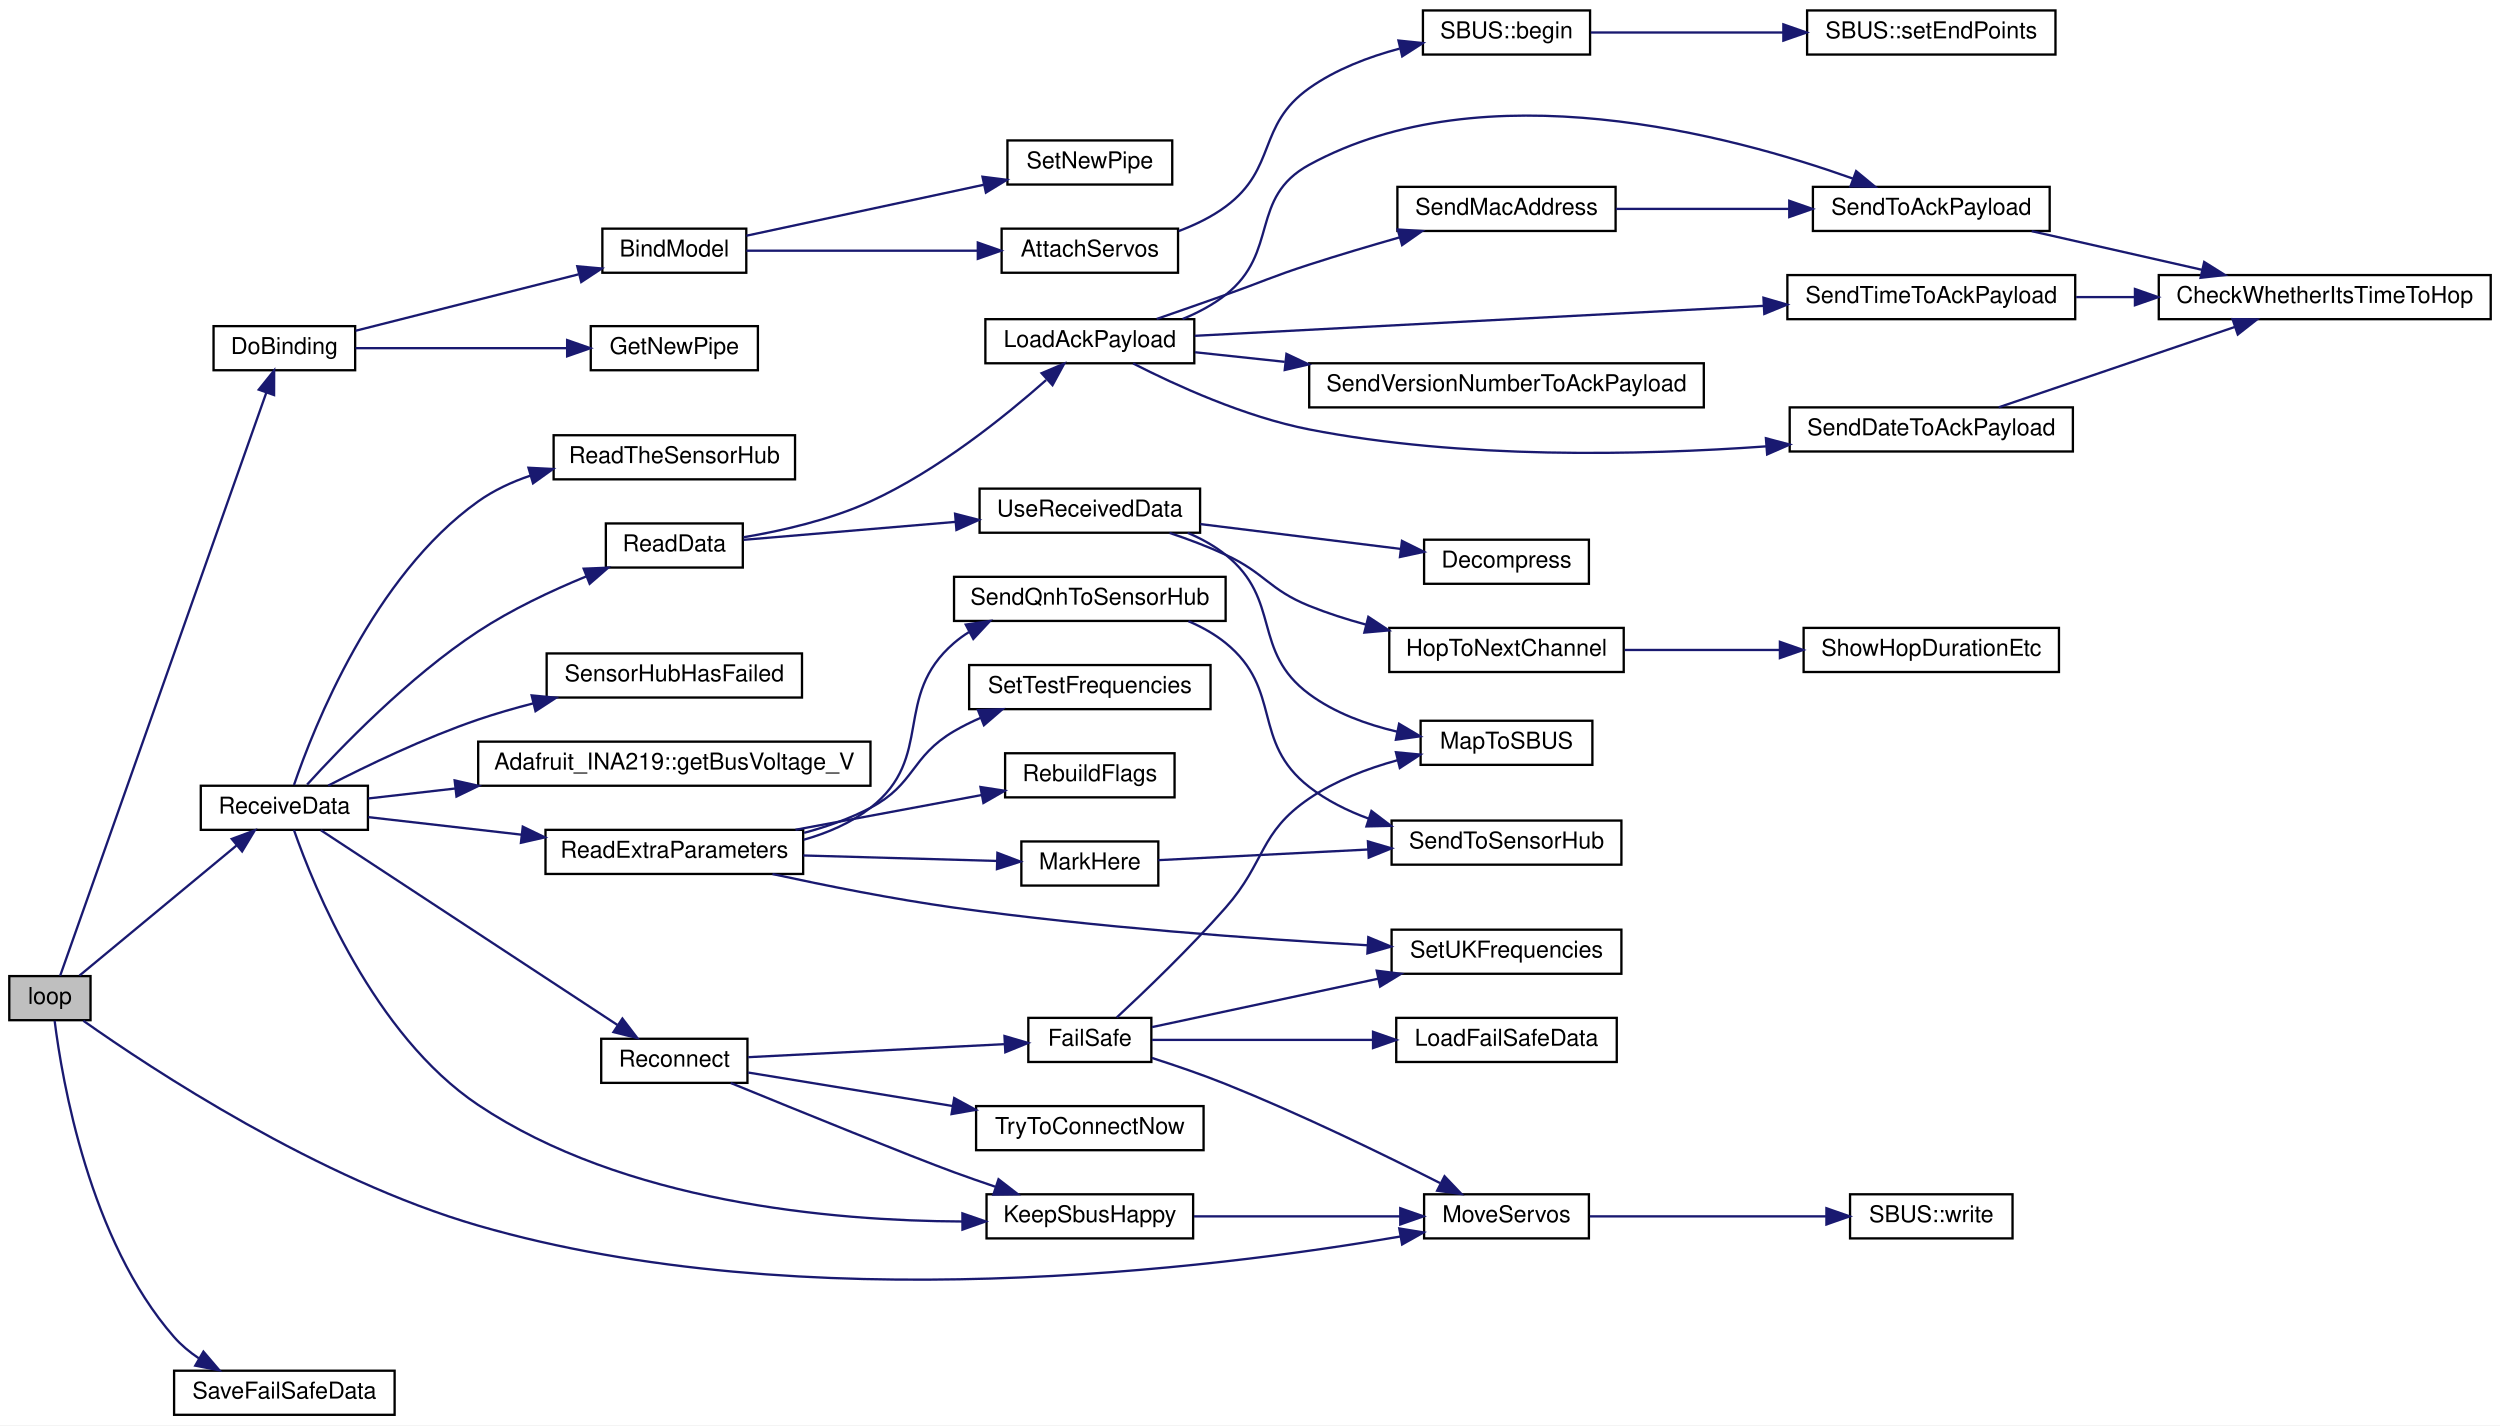
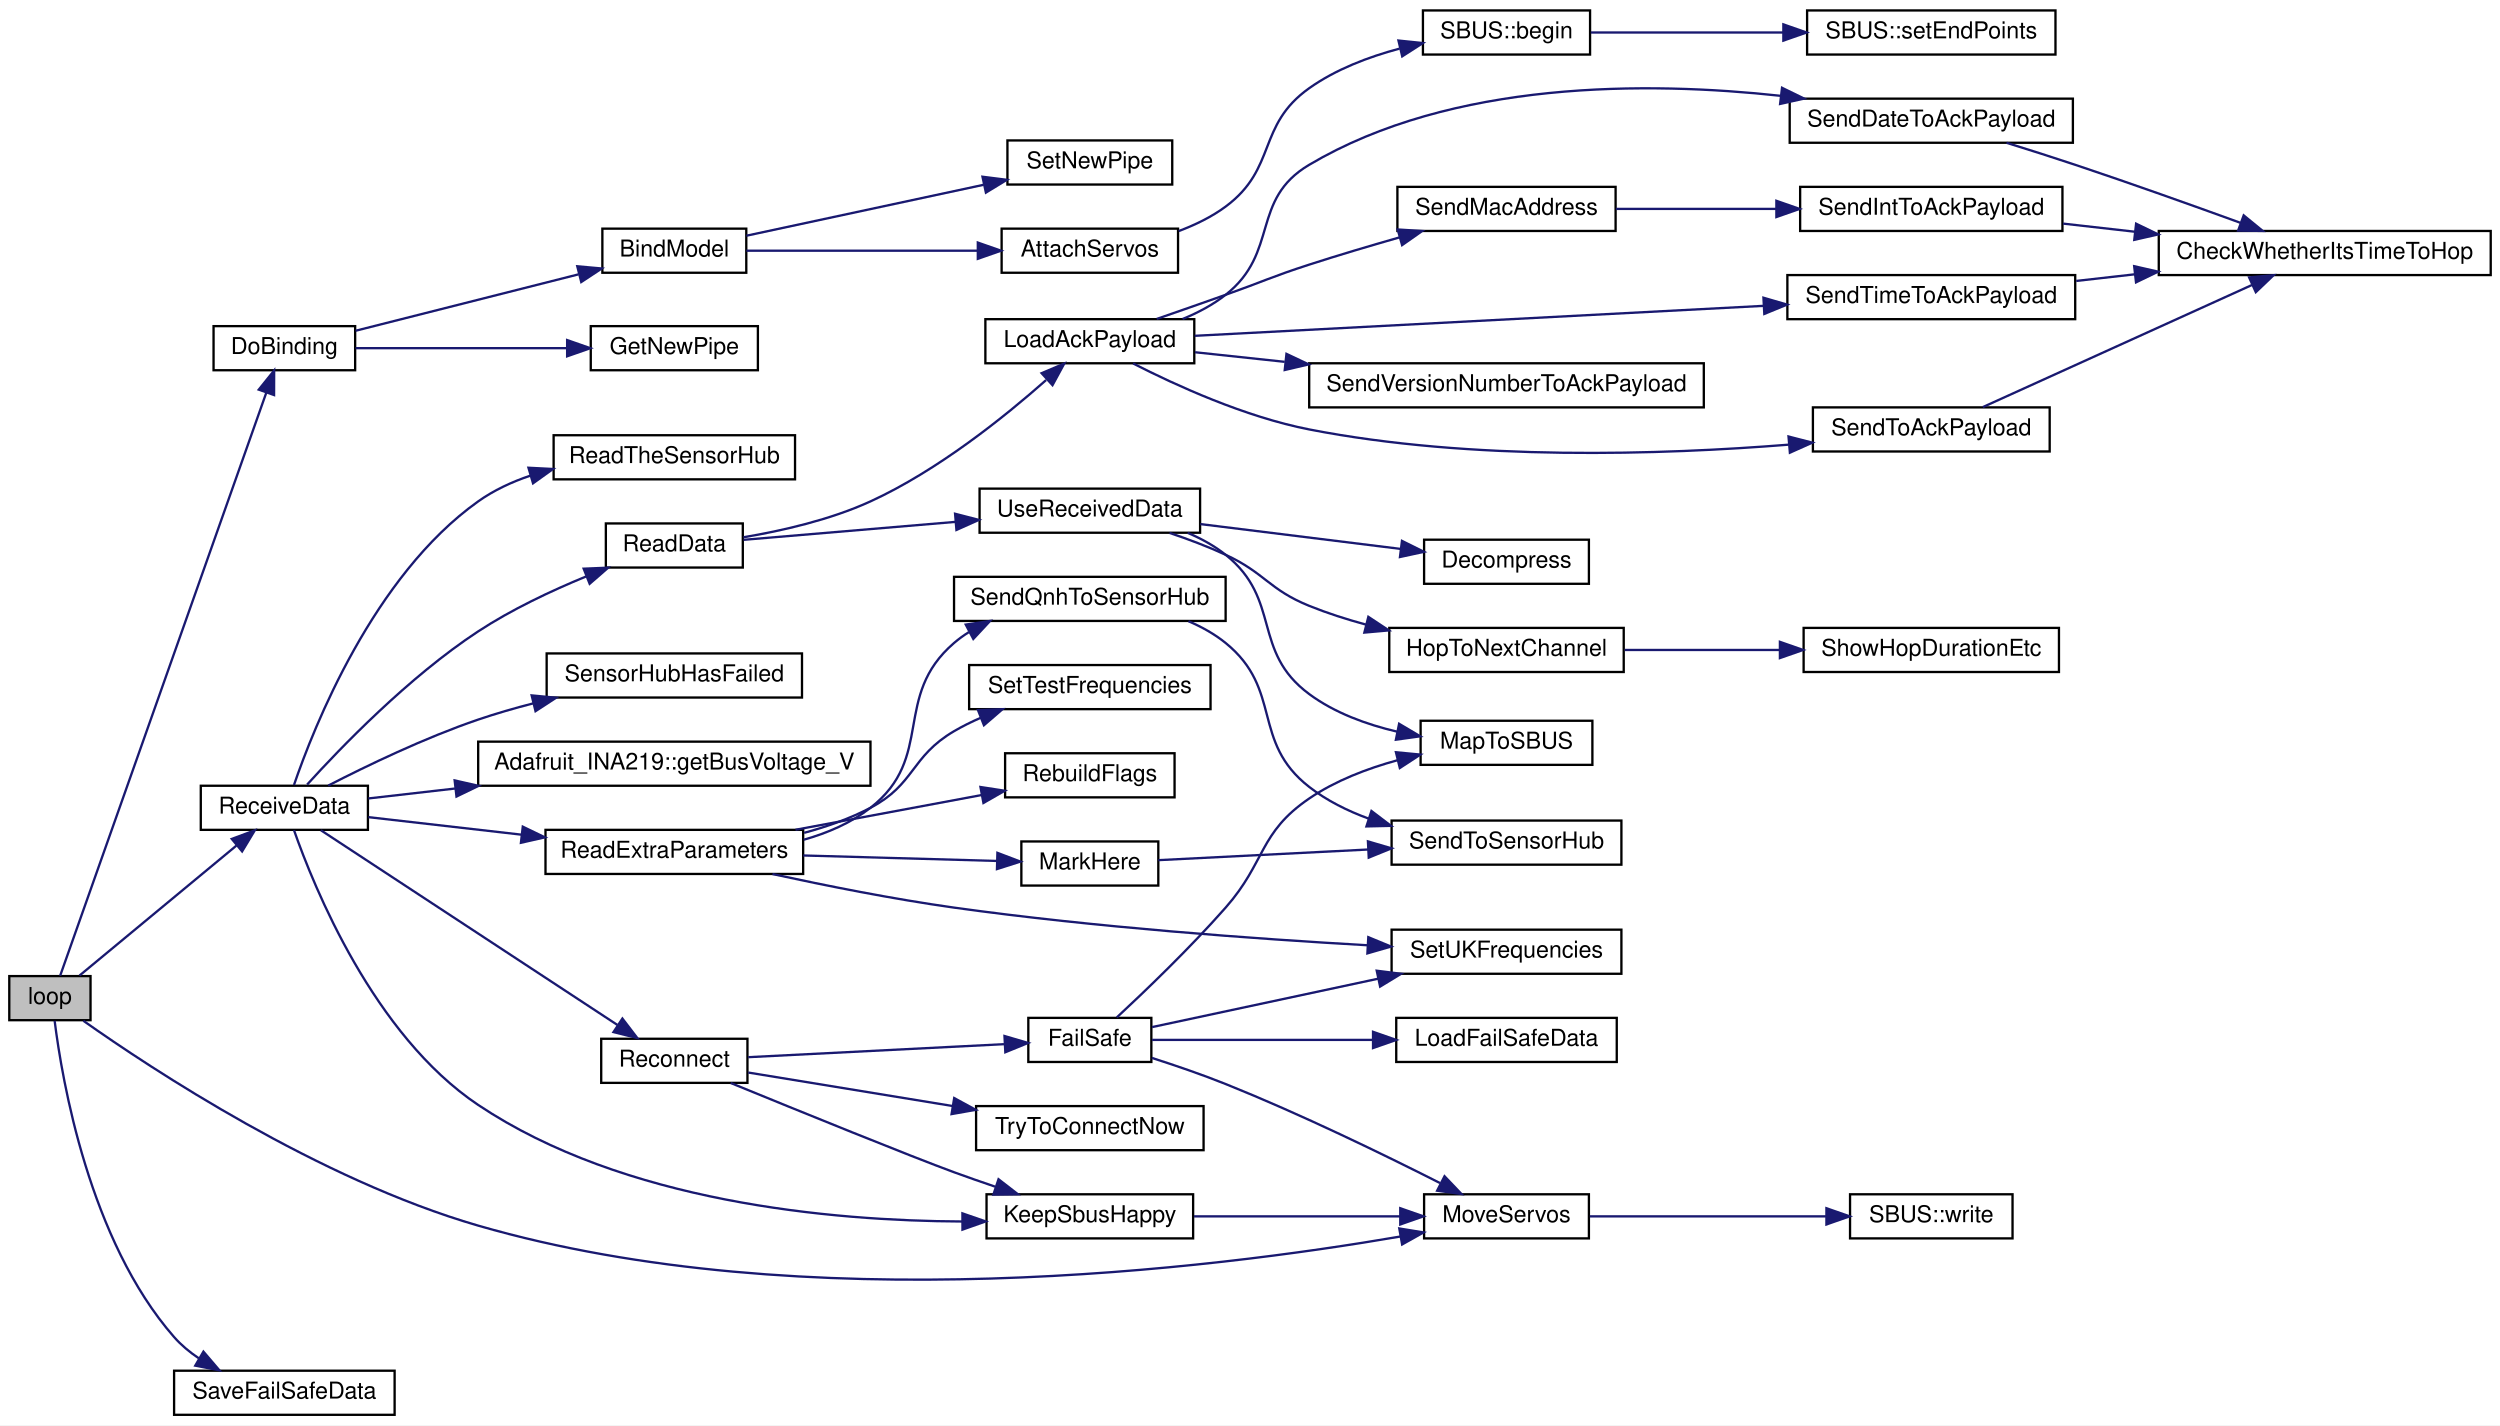
<svg xmlns="http://www.w3.org/2000/svg" xmlns:xlink="http://www.w3.org/1999/xlink" width="1077pt" height="614pt" viewBox="0.00 0.00 1077.00 614.00">
  <g id="graph0" class="graph" transform="scale(1 1) rotate(0) translate(4 610)">
    <polygon fill="white" stroke="transparent" points="-4,4 -4,-610 1073,-610 1073,4 -4,4" />
    <g id="node1" class="node">
      <g id="a_node1">
        <a xlink:title=" ">
          <polygon fill="#bfbfbf" stroke="black" points="0,-170.5 0,-189.5 35,-189.5 35,-170.5 0,-170.5" />
          <text text-anchor="middle" x="17.5" y="-177.5" font-family="Helvetica,sans-Serif" font-size="10.00">loop</text>
        </a>
      </g>
    </g>
    <g id="node2" class="node">
      <g id="a_node2">
        <a xlink:href="_receiver_code_2src_2main_8cpp.html#af4a2e182cd3b86ca9765a08100cfb14a" target="_top" xlink:title=" ">
          <polygon fill="white" stroke="black" points="88,-450.5 88,-469.5 149,-469.5 149,-450.5 88,-450.5" />
          <text text-anchor="middle" x="118.5" y="-457.5" font-family="Helvetica,sans-Serif" font-size="10.00">DoBinding</text>
        </a>
      </g>
    </g>
    <g id="edge1" class="edge">
      <path fill="none" stroke="midnightblue" d="M21.91,-189.64C36.19,-230.03 91.36,-386.08 110.73,-440.86" />
      <polygon fill="midnightblue" stroke="midnightblue" points="107.47,-442.14 114.11,-450.4 114.07,-439.81 107.47,-442.14" />
    </g>
    <g id="node9" class="node">
      <g id="a_node9">
        <a xlink:href="_receiver_code_2src_2main_8cpp.html#a6f2443a0666140cf4d8b7352bb3b793c" target="_top" xlink:title=" ">
          <polygon fill="white" stroke="black" points="609.5,-76.5 609.5,-95.5 680.5,-95.5 680.5,-76.5 609.5,-76.5" />
          <text text-anchor="middle" x="645" y="-83.5" font-family="Helvetica,sans-Serif" font-size="10.00">MoveServos</text>
        </a>
      </g>
    </g>
    <g id="edge8" class="edge">
      <path fill="none" stroke="midnightblue" d="M31.91,-170.25C61.1,-149.63 133.31,-101.88 202,-82 342.32,-41.38 518.35,-63.38 599.4,-77.33" />
      <polygon fill="midnightblue" stroke="midnightblue" points="598.81,-80.78 609.27,-79.07 600.03,-73.89 598.81,-80.78" />
    </g>
    <g id="node11" class="node">
      <g id="a_node11">
        <a xlink:href="_receiver_code_2src_2main_8cpp.html#a06807a4f185694d37f774702ba74db0a" target="_top" xlink:title=" ">
          <polygon fill="white" stroke="black" points="82.5,-252.5 82.5,-271.5 154.5,-271.5 154.5,-252.5 82.5,-252.5" />
          <text text-anchor="middle" x="118.5" y="-259.5" font-family="Helvetica,sans-Serif" font-size="10.00">ReceiveData</text>
        </a>
      </g>
    </g>
    <g id="edge10" class="edge">
      <path fill="none" stroke="midnightblue" d="M30.25,-189.73C46.92,-203.54 77.66,-229 97.84,-245.71" />
      <polygon fill="midnightblue" stroke="midnightblue" points="95.84,-248.6 105.77,-252.28 100.3,-243.21 95.84,-248.6" />
    </g>
-     <g id="node40" class="node">
-       <g id="a_node40">
+     <g id="node41" class="node">
+       <g id="a_node41">
        <a xlink:href="_receiver_code_2src_2main_8cpp.html#a96891035aa9f064462b6a614c5878f51" target="_top" xlink:title=" ">
          <polygon fill="white" stroke="black" points="71,-0.5 71,-19.5 166,-19.5 166,-0.5 71,-0.5" />
          <text text-anchor="middle" x="118.5" y="-7.5" font-family="Helvetica,sans-Serif" font-size="10.00">SaveFailSafeData</text>
        </a>
      </g>
    </g>
-     <g id="edge48" class="edge">
+     <g id="edge49" class="edge">
      <path fill="none" stroke="midnightblue" d="M19.54,-170.24C22.72,-144.84 34.42,-75.73 71,-34 74.05,-30.52 77.72,-27.48 81.65,-24.84" />
      <polygon fill="midnightblue" stroke="midnightblue" points="83.64,-27.73 90.52,-19.67 80.11,-21.68 83.64,-27.73" />
    </g>
    <g id="node3" class="node">
      <g id="a_node3">
        <a xlink:href="_receiver_code_2src_2main_8cpp.html#aa0c6905579a33aef28d737d43676cbbd" target="_top" xlink:title=" ">
          <polygon fill="white" stroke="black" points="255.5,-492.5 255.5,-511.5 317.5,-511.5 317.5,-492.5 255.5,-492.5" />
          <text text-anchor="middle" x="286.5" y="-499.5" font-family="Helvetica,sans-Serif" font-size="10.00">BindModel</text>
        </a>
      </g>
    </g>
    <g id="edge2" class="edge">
      <path fill="none" stroke="midnightblue" d="M149.18,-467.51C175.96,-474.28 215.58,-484.31 245.21,-491.81" />
      <polygon fill="midnightblue" stroke="midnightblue" points="244.69,-495.28 255.24,-494.34 246.4,-488.5 244.69,-495.28" />
    </g>
    <g id="node8" class="node">
      <g id="a_node8">
        <a xlink:href="radio_8h.html#ad8b2470258da4e397b34d67ffce9ebaf" target="_top" xlink:title=" ">
          <polygon fill="white" stroke="black" points="250.5,-450.5 250.5,-469.5 322.5,-469.5 322.5,-450.5 250.5,-450.5" />
          <text text-anchor="middle" x="286.5" y="-457.5" font-family="Helvetica,sans-Serif" font-size="10.00">GetNewPipe</text>
        </a>
      </g>
    </g>
    <g id="edge7" class="edge">
      <path fill="none" stroke="midnightblue" d="M149.18,-460C174.43,-460 211.09,-460 240.04,-460" />
      <polygon fill="midnightblue" stroke="midnightblue" points="240.32,-463.5 250.32,-460 240.32,-456.5 240.32,-463.5" />
    </g>
    <g id="node4" class="node">
      <g id="a_node4">
        <a xlink:href="_receiver_code_2src_2main_8cpp.html#a0cbfd712ab3bd8f654bc19400fd704bd" target="_top" xlink:title=" ">
          <polygon fill="white" stroke="black" points="427.5,-492.5 427.5,-511.5 503.5,-511.5 503.5,-492.5 427.5,-492.5" />
          <text text-anchor="middle" x="465.5" y="-499.5" font-family="Helvetica,sans-Serif" font-size="10.00">AttachServos</text>
        </a>
      </g>
    </g>
    <g id="edge3" class="edge">
      <path fill="none" stroke="midnightblue" d="M317.53,-502C344.73,-502 385.28,-502 416.9,-502" />
      <polygon fill="midnightblue" stroke="midnightblue" points="417.24,-505.5 427.24,-502 417.24,-498.5 417.24,-505.5" />
    </g>
    <g id="node7" class="node">
      <g id="a_node7">
        <a xlink:href="radio_8h.html#a6f54969e66375decc44723b141b78766" target="_top" xlink:title=" ">
          <polygon fill="white" stroke="black" points="430,-530.5 430,-549.5 501,-549.5 501,-530.5 430,-530.5" />
          <text text-anchor="middle" x="465.5" y="-537.5" font-family="Helvetica,sans-Serif" font-size="10.00">SetNewPipe</text>
        </a>
      </g>
    </g>
    <g id="edge6" class="edge">
      <path fill="none" stroke="midnightblue" d="M317.53,-508.45C345.56,-514.46 387.76,-523.53 419.77,-530.4" />
      <polygon fill="midnightblue" stroke="midnightblue" points="419.25,-533.87 429.77,-532.54 420.72,-527.02 419.25,-533.87" />
    </g>
    <g id="node5" class="node">
      <g id="a_node5">
        <a xlink:href="class_s_b_u_s.html#a5c2fccbffff0bd17ed522529fd6b2d8f" target="_top" xlink:title=" ">
          <polygon fill="white" stroke="black" points="609,-586.5 609,-605.5 681,-605.5 681,-586.5 609,-586.5" />
          <text text-anchor="middle" x="645" y="-593.5" font-family="Helvetica,sans-Serif" font-size="10.00">SBUS::begin</text>
        </a>
      </g>
    </g>
    <g id="edge4" class="edge">
      <path fill="none" stroke="midnightblue" d="M503.79,-510.46C510.91,-513.12 518,-516.56 524,-521 546.29,-537.52 537.37,-555.94 560,-572 571.43,-580.11 585.56,-585.5 598.95,-589.06" />
      <polygon fill="midnightblue" stroke="midnightblue" points="598.45,-592.54 608.98,-591.45 600.07,-585.73 598.45,-592.54" />
    </g>
    <g id="node6" class="node">
      <g id="a_node6">
        <a xlink:href="class_s_b_u_s.html#a58a6caab31090f4019d4f2439ab20fc2" target="_top" xlink:title=" ">
          <polygon fill="white" stroke="black" points="774.5,-586.5 774.5,-605.5 881.5,-605.5 881.5,-586.5 774.5,-586.5" />
          <text text-anchor="middle" x="828" y="-593.5" font-family="Helvetica,sans-Serif" font-size="10.00">SBUS::setEndPoints</text>
        </a>
      </g>
    </g>
    <g id="edge5" class="edge">
      <path fill="none" stroke="midnightblue" d="M681.33,-596C704.88,-596 736.48,-596 764.24,-596" />
      <polygon fill="midnightblue" stroke="midnightblue" points="764.27,-599.5 774.27,-596 764.27,-592.5 764.27,-599.5" />
    </g>
    <g id="node10" class="node">
      <g id="a_node10">
        <a xlink:href="class_s_b_u_s.html#aeb87d0ab21224d4cc84848c93a788848" target="_top" xlink:title=" ">
          <polygon fill="white" stroke="black" points="793,-76.5 793,-95.5 863,-95.5 863,-76.5 793,-76.5" />
          <text text-anchor="middle" x="828" y="-83.5" font-family="Helvetica,sans-Serif" font-size="10.00">SBUS::write</text>
        </a>
      </g>
    </g>
    <g id="edge9" class="edge">
      <path fill="none" stroke="midnightblue" d="M680.9,-86C709.88,-86 751.28,-86 782.61,-86" />
      <polygon fill="midnightblue" stroke="midnightblue" points="782.82,-89.5 792.82,-86 782.82,-82.5 782.82,-89.5" />
    </g>
    <g id="node12" class="node">
      <g id="a_node12">
        <a xlink:href="class_adafruit___i_n_a219.html#ab27c5ff8681cbe04c80bc3efc840dca4" target="_top" xlink:title="Gets the shunt voltage in volts.">
          <polygon fill="white" stroke="black" points="202,-271.5 202,-290.5 371,-290.5 371,-271.5 202,-271.5" />
          <text text-anchor="middle" x="286.5" y="-278.5" font-family="Helvetica,sans-Serif" font-size="10.00">Adafruit_INA219::getBusVoltage_V</text>
        </a>
      </g>
    </g>
    <g id="edge11" class="edge">
      <path fill="none" stroke="midnightblue" d="M154.7,-266.03C165.85,-267.31 178.75,-268.78 192,-270.3" />
      <polygon fill="midnightblue" stroke="midnightblue" points="191.86,-273.8 202.19,-271.46 192.65,-266.85 191.86,-273.8" />
    </g>
    <g id="node13" class="node">
      <g id="a_node13">
        <a xlink:href="radio_8h.html#a6f74cdb7b32a3aa9e9342661bd44ad1a" target="_top" xlink:title=" ">
          <polygon fill="white" stroke="black" points="421,-76.5 421,-95.5 510,-95.5 510,-76.5 421,-76.5" />
          <text text-anchor="middle" x="465.5" y="-83.5" font-family="Helvetica,sans-Serif" font-size="10.00">KeepSbusHappy</text>
        </a>
      </g>
    </g>
    <g id="edge12" class="edge">
      <path fill="none" stroke="midnightblue" d="M122.65,-252.37C131.15,-228.09 156.95,-164.13 202,-134 264.71,-92.05 353.87,-84.05 410.45,-83.78" />
      <polygon fill="midnightblue" stroke="midnightblue" points="410.61,-87.28 420.62,-83.81 410.63,-80.28 410.61,-87.28" />
    </g>
    <g id="node14" class="node">
      <g id="a_node14">
        <a xlink:href="_receiver_code_2src_2main_8cpp.html#a07ca94db0e305e9c01ec51e417576308" target="_top" xlink:title=" ">
          <polygon fill="white" stroke="black" points="257,-365.5 257,-384.5 316,-384.5 316,-365.5 257,-365.5" />
          <text text-anchor="middle" x="286.5" y="-372.5" font-family="Helvetica,sans-Serif" font-size="10.00">ReadData</text>
        </a>
      </g>
    </g>
    <g id="edge14" class="edge">
      <path fill="none" stroke="midnightblue" d="M128.3,-271.99C142.53,-287.68 172.04,-318.34 202,-338 216.35,-347.42 233.5,-355.49 248.52,-361.67" />
      <polygon fill="midnightblue" stroke="midnightblue" points="247.44,-365.01 258.02,-365.45 250.02,-358.5 247.44,-365.01" />
    </g>
-     <g id="node27" class="node">
-       <g id="a_node27">
+     <g id="node28" class="node">
+       <g id="a_node28">
        <a xlink:href="_receiver_code_2src_2main_8cpp.html#a6c490ef42e364f8bb1430c436e86c9c0" target="_top" xlink:title=" ">
          <polygon fill="white" stroke="black" points="231,-233.5 231,-252.5 342,-252.5 342,-233.5 231,-233.5" />
          <text text-anchor="middle" x="286.5" y="-240.5" font-family="Helvetica,sans-Serif" font-size="10.00">ReadExtraParameters</text>
        </a>
      </g>
    </g>
-     <g id="edge30" class="edge">
+     <g id="edge31" class="edge">
      <path fill="none" stroke="midnightblue" d="M154.7,-257.97C173.85,-255.78 198.15,-253 220.59,-250.43" />
      <polygon fill="midnightblue" stroke="midnightblue" points="221.21,-253.88 230.74,-249.27 220.41,-246.93 221.21,-253.88" />
    </g>
-     <g id="node34" class="node">
-       <g id="a_node34">
+     <g id="node35" class="node">
+       <g id="a_node35">
        <a xlink:href="_receiver_code_2src_2main_8cpp.html#a5d2350b2507883d3644251013370bc5b" target="_top" xlink:title=" ">
          <polygon fill="white" stroke="black" points="234.5,-403.5 234.5,-422.5 338.5,-422.5 338.5,-403.5 234.5,-403.5" />
          <text text-anchor="middle" x="286.5" y="-410.5" font-family="Helvetica,sans-Serif" font-size="10.00">ReadTheSensorHub</text>
        </a>
      </g>
    </g>
-     <g id="edge38" class="edge">
+     <g id="edge39" class="edge">
      <path fill="none" stroke="midnightblue" d="M122.64,-271.81C131.11,-296.57 156.85,-361.9 202,-394 208.72,-398.78 216.45,-402.38 224.43,-405.08" />
      <polygon fill="midnightblue" stroke="midnightblue" points="223.66,-408.5 234.24,-407.96 225.63,-401.79 223.66,-408.5" />
    </g>
-     <g id="node35" class="node">
-       <g id="a_node35">
+     <g id="node36" class="node">
+       <g id="a_node36">
        <a xlink:href="radio_8h.html#a692b8b0727e0db358f99c7bf4e8235c0" target="_top" xlink:title=" ">
          <polygon fill="white" stroke="black" points="255,-143.5 255,-162.5 318,-162.5 318,-143.5 255,-143.5" />
          <text text-anchor="middle" x="286.5" y="-150.5" font-family="Helvetica,sans-Serif" font-size="10.00">Reconnect</text>
        </a>
      </g>
    </g>
-     <g id="edge39" class="edge">
+     <g id="edge40" class="edge">
      <path fill="none" stroke="midnightblue" d="M134.23,-252.33C163.08,-233.39 227.21,-191.27 261.99,-168.44" />
      <polygon fill="midnightblue" stroke="midnightblue" points="264.13,-171.22 270.56,-162.81 260.28,-165.37 264.13,-171.22" />
    </g>
-     <g id="node39" class="node">
-       <g id="a_node39">
+     <g id="node40" class="node">
+       <g id="a_node40">
        <a xlink:href="_receiver_code_2src_2main_8cpp.html#ad8b70060a07f5323c3e1011dd6b1dd6f" target="_top" xlink:title=" ">
          <polygon fill="white" stroke="black" points="231.5,-309.5 231.5,-328.5 341.5,-328.5 341.5,-309.5 231.5,-309.5" />
          <text text-anchor="middle" x="286.5" y="-316.5" font-family="Helvetica,sans-Serif" font-size="10.00">SensorHubHasFailed</text>
        </a>
      </g>
    </g>
-     <g id="edge47" class="edge">
+     <g id="edge48" class="edge">
      <path fill="none" stroke="midnightblue" d="M137.4,-271.57C153.82,-280.02 179.01,-292.18 202,-300 209.61,-302.59 217.72,-304.93 225.79,-307.01" />
      <polygon fill="midnightblue" stroke="midnightblue" points="225.03,-310.43 235.57,-309.42 226.7,-303.63 225.03,-310.43" />
    </g>
    <g id="edge13" class="edge">
      <path fill="none" stroke="midnightblue" d="M510.38,-86C537.41,-86 571.99,-86 599.2,-86" />
      <polygon fill="midnightblue" stroke="midnightblue" points="599.23,-89.5 609.23,-86 599.23,-82.5 599.23,-89.5" />
    </g>
    <g id="node15" class="node">
      <g id="a_node15">
        <a xlink:href="radio_8h.html#a664f409561bfcf119e0379dd991217e5" target="_top" xlink:title=" ">
          <polygon fill="white" stroke="black" points="420.5,-453.5 420.5,-472.5 510.5,-472.5 510.5,-453.5 420.5,-453.5" />
          <text text-anchor="middle" x="465.5" y="-460.5" font-family="Helvetica,sans-Serif" font-size="10.00">LoadAckPayload</text>
        </a>
      </g>
    </g>
    <g id="edge15" class="edge">
      <path fill="none" stroke="midnightblue" d="M316.28,-378.55C332.83,-381.32 353.7,-386.07 371,-394 400,-407.29 428.85,-430.49 446.67,-446.28" />
      <polygon fill="midnightblue" stroke="midnightblue" points="444.72,-449.24 454.48,-453.37 449.42,-444.06 444.72,-449.24" />
    </g>
-     <g id="node22" class="node">
-       <g id="a_node22">
+     <g id="node23" class="node">
+       <g id="a_node23">
        <a xlink:href="_receiver_code_2src_2main_8cpp.html#abb1997c589abc6432f612eaedf985e38" target="_top" xlink:title=" ">
          <polygon fill="white" stroke="black" points="418,-380.5 418,-399.5 513,-399.5 513,-380.5 418,-380.5" />
          <text text-anchor="middle" x="465.5" y="-387.5" font-family="Helvetica,sans-Serif" font-size="10.00">UseReceivedData</text>
        </a>
      </g>
    </g>
-     <g id="edge25" class="edge">
+     <g id="edge26" class="edge">
      <path fill="none" stroke="midnightblue" d="M316.33,-377.44C340.97,-379.53 377.17,-382.6 407.62,-385.18" />
      <polygon fill="midnightblue" stroke="midnightblue" points="407.44,-388.68 417.7,-386.03 408.03,-381.7 407.44,-388.68" />
    </g>
    <g id="node16" class="node">
      <g id="a_node16">
        <a xlink:href="radio_8h.html#affa2dcc4341b8daecac77e6e0a354b2d" target="_top" xlink:title=" ">
-           <polygon fill="white" stroke="black" points="767,-415.5 767,-434.5 889,-434.5 889,-415.5 767,-415.5" />
-           <text text-anchor="middle" x="828" y="-422.5" font-family="Helvetica,sans-Serif" font-size="10.00">SendDateToAckPayload</text>
+           <polygon fill="white" stroke="black" points="767,-548.5 767,-567.5 889,-567.5 889,-548.5 767,-548.5" />
+           <text text-anchor="middle" x="828" y="-555.5" font-family="Helvetica,sans-Serif" font-size="10.00">SendDateToAckPayload</text>
        </a>
      </g>
    </g>
    <g id="edge16" class="edge">
-       <path fill="none" stroke="midnightblue" d="M484.13,-453.42C502.47,-444.05 532.31,-430.41 560,-425 625.82,-412.14 702.52,-413.81 756.78,-417.7" />
-       <polygon fill="midnightblue" stroke="midnightblue" points="756.75,-421.21 766.98,-418.48 757.28,-414.23 756.75,-421.21" />
+       <path fill="none" stroke="midnightblue" d="M505.45,-472.57C512.04,-475.26 518.52,-478.68 524,-483 547.25,-501.31 534.55,-523.91 560,-539 621.65,-575.56 705.94,-574.96 763.2,-568.71" />
+       <polygon fill="midnightblue" stroke="midnightblue" points="763.69,-572.18 773.21,-567.53 762.87,-565.22 763.69,-572.18" />
    </g>
    <g id="node18" class="node">
      <g id="a_node18">
        <a xlink:href="radio_8h.html#ab6bb1ded4e272b24f150c28295f4d291" target="_top" xlink:title=" ">
          <polygon fill="white" stroke="black" points="598,-510.5 598,-529.5 692,-529.5 692,-510.5 598,-510.5" />
          <text text-anchor="middle" x="645" y="-517.5" font-family="Helvetica,sans-Serif" font-size="10.00">SendMacAddress</text>
        </a>
      </g>
    </g>
    <g id="edge18" class="edge">
      <path fill="none" stroke="midnightblue" d="M494.31,-472.6C503.74,-475.87 514.34,-479.57 524,-483 540.03,-488.68 543.81,-490.77 560,-496 572.53,-500.05 586.22,-504.11 598.84,-507.71" />
      <polygon fill="midnightblue" stroke="midnightblue" points="598.12,-511.14 608.69,-510.49 600.02,-504.4 598.12,-511.14" />
    </g>
-     <g id="node19" class="node">
-       <g id="a_node19">
-         <a xlink:href="radio_8h.html#a632401c7e72610ff0a0678358b6877ad" target="_top" xlink:title=" ">
-           <polygon fill="white" stroke="black" points="777,-510.5 777,-529.5 879,-529.5 879,-510.5 777,-510.5" />
-           <text text-anchor="middle" x="828" y="-517.5" font-family="Helvetica,sans-Serif" font-size="10.00">SendToAckPayload</text>
-         </a>
-       </g>
-     </g>
-     <g id="edge23" class="edge">
-       <path fill="none" stroke="midnightblue" d="M505.45,-472.57C512.04,-475.26 518.52,-478.68 524,-483 547.25,-501.31 534.03,-524.82 560,-539 635.49,-580.21 741.37,-551.91 794.25,-533.06" />
-       <polygon fill="midnightblue" stroke="midnightblue" points="795.62,-536.29 803.8,-529.55 793.2,-529.72 795.62,-536.29" />
-     </g>
    <g id="node20" class="node">
      <g id="a_node20">
        <a xlink:href="radio_8h.html#a8162c1748e39496c4adf88c55d1c49b8" target="_top" xlink:title=" ">
          <polygon fill="white" stroke="black" points="766,-472.5 766,-491.5 890,-491.5 890,-472.5 766,-472.5" />
          <text text-anchor="middle" x="828" y="-479.5" font-family="Helvetica,sans-Serif" font-size="10.00">SendTimeToAckPayload</text>
        </a>
      </g>
    </g>
    <g id="edge21" class="edge">
      <path fill="none" stroke="midnightblue" d="M510.7,-465.33C571.85,-468.55 682.92,-474.41 755.83,-478.25" />
      <polygon fill="midnightblue" stroke="midnightblue" points="755.69,-481.75 765.86,-478.78 756.06,-474.76 755.69,-481.75" />
    </g>
    <g id="node21" class="node">
      <g id="a_node21">
+         <a xlink:href="radio_8h.html#a632401c7e72610ff0a0678358b6877ad" target="_top" xlink:title=" ">
+           <polygon fill="white" stroke="black" points="777,-415.5 777,-434.5 879,-434.5 879,-415.5 777,-415.5" />
+           <text text-anchor="middle" x="828" y="-422.5" font-family="Helvetica,sans-Serif" font-size="10.00">SendToAckPayload</text>
+         </a>
+       </g>
+     </g>
+     <g id="edge23" class="edge">
+       <path fill="none" stroke="midnightblue" d="M484.13,-453.42C502.47,-444.05 532.31,-430.41 560,-425 629.88,-411.34 712.02,-414.07 766.56,-418.44" />
+       <polygon fill="midnightblue" stroke="midnightblue" points="766.49,-421.95 776.75,-419.31 767.08,-414.98 766.49,-421.95" />
+     </g>
+     <g id="node22" class="node">
+       <g id="a_node22">
        <a xlink:href="radio_8h.html#af56956a6b17dbdfc9fceedeb5a13cb71" target="_top" xlink:title=" ">
          <polygon fill="white" stroke="black" points="560,-434.5 560,-453.5 730,-453.5 730,-434.5 560,-434.5" />
          <text text-anchor="middle" x="645" y="-441.5" font-family="Helvetica,sans-Serif" font-size="10.00">SendVersionNumberToAckPayload</text>
        </a>
      </g>
    </g>
-     <g id="edge24" class="edge">
+     <g id="edge25" class="edge">
      <path fill="none" stroke="midnightblue" d="M510.83,-458.25C522.7,-456.98 535.99,-455.56 549.46,-454.12" />
      <polygon fill="midnightblue" stroke="midnightblue" points="550.2,-457.56 559.78,-453.02 549.46,-450.6 550.2,-457.56" />
    </g>
    <g id="node17" class="node">
      <g id="a_node17">
        <a xlink:href="radio_8h.html#ad21c5c00ff554736e4e21cee13773cd5" target="_top" xlink:title=" ">
-           <polygon fill="white" stroke="black" points="926,-472.5 926,-491.5 1069,-491.5 1069,-472.5 926,-472.5" />
-           <text text-anchor="middle" x="997.5" y="-479.5" font-family="Helvetica,sans-Serif" font-size="10.00">CheckWhetherItsTimeToHop</text>
+           <polygon fill="white" stroke="black" points="926,-491.5 926,-510.5 1069,-510.5 1069,-491.5 926,-491.5" />
+           <text text-anchor="middle" x="997.5" y="-498.5" font-family="Helvetica,sans-Serif" font-size="10.00">CheckWhetherItsTimeToHop</text>
        </a>
      </g>
    </g>
    <g id="edge17" class="edge">
-       <path fill="none" stroke="midnightblue" d="M857.04,-434.54C884.94,-444.03 927.93,-458.67 958.81,-469.17" />
-       <polygon fill="midnightblue" stroke="midnightblue" points="957.78,-472.52 968.37,-472.43 960.03,-465.89 957.78,-472.52" />
+       <path fill="none" stroke="midnightblue" d="M860.42,-548.48C869.95,-545.52 880.43,-542.2 890,-539 913.84,-531.04 940.48,-521.53 961.15,-514.02" />
+       <polygon fill="midnightblue" stroke="midnightblue" points="962.58,-517.22 970.78,-510.51 960.18,-510.65 962.58,-517.22" />
+     </g>
+     <g id="node19" class="node">
+       <g id="a_node19">
+         <a xlink:href="radio_8h.html#a5b9bcce29081b0c53837ecb90e0a6b33" target="_top" xlink:title=" ">
+           <polygon fill="white" stroke="black" points="771.5,-510.5 771.5,-529.5 884.5,-529.5 884.5,-510.5 771.5,-510.5" />
+           <text text-anchor="middle" x="828" y="-517.5" font-family="Helvetica,sans-Serif" font-size="10.00">SendIntToAckPayload</text>
+         </a>
+       </g>
    </g>
    <g id="edge19" class="edge">
-       <path fill="none" stroke="midnightblue" d="M692.14,-520C714.78,-520 742.33,-520 766.62,-520" />
-       <polygon fill="midnightblue" stroke="midnightblue" points="766.81,-523.5 776.81,-520 766.81,-516.5 766.81,-523.5" />
+       <path fill="none" stroke="midnightblue" d="M692.14,-520C713.13,-520 738.34,-520 761.26,-520" />
+       <polygon fill="midnightblue" stroke="midnightblue" points="761.26,-523.5 771.26,-520 761.26,-516.5 761.26,-523.5" />
    </g>
    <g id="edge20" class="edge">
-       <path fill="none" stroke="midnightblue" d="M871.27,-510.41C893.57,-505.35 921.12,-499.1 944.7,-493.75" />
-       <polygon fill="midnightblue" stroke="midnightblue" points="945.56,-497.15 954.54,-491.52 944.01,-490.32 945.56,-497.15" />
+       <path fill="none" stroke="midnightblue" d="M884.78,-513.67C894.73,-512.54 905.28,-511.35 915.76,-510.16" />
+       <polygon fill="midnightblue" stroke="midnightblue" points="916.23,-513.63 925.77,-509.02 915.44,-506.67 916.23,-513.63" />
    </g>
    <g id="edge22" class="edge">
-       <path fill="none" stroke="midnightblue" d="M890.42,-482C898.58,-482 907.05,-482 915.49,-482" />
-       <polygon fill="midnightblue" stroke="midnightblue" points="915.73,-485.5 925.73,-482 915.73,-478.5 915.73,-485.5" />
-     </g>
-     <g id="node23" class="node">
-       <g id="a_node23">
+       <path fill="none" stroke="midnightblue" d="M890.42,-488.97C898.67,-489.9 907.24,-490.88 915.77,-491.84" />
+       <polygon fill="midnightblue" stroke="midnightblue" points="915.4,-495.32 925.73,-492.97 916.19,-488.37 915.4,-495.32" />
+     </g>
+     <g id="edge24" class="edge">
+       <path fill="none" stroke="midnightblue" d="M850.21,-434.63C879.54,-447.93 932.63,-472.02 966.15,-487.23" />
+       <polygon fill="midnightblue" stroke="midnightblue" points="964.91,-490.51 975.46,-491.45 967.8,-484.13 964.91,-490.51" />
+     </g>
+     <g id="node24" class="node">
+       <g id="a_node24">
        <a xlink:href="radio_8h.html#a6feccc8c0583de3235616d42076f1371" target="_top" xlink:title=" ">
          <polygon fill="white" stroke="black" points="609.5,-358.5 609.5,-377.5 680.5,-377.5 680.5,-358.5 609.5,-358.5" />
          <text text-anchor="middle" x="645" y="-365.5" font-family="Helvetica,sans-Serif" font-size="10.00">Decompress</text>
        </a>
      </g>
    </g>
-     <g id="edge26" class="edge">
+     <g id="edge27" class="edge">
      <path fill="none" stroke="midnightblue" d="M513.14,-384.22C539.8,-380.92 573.05,-376.79 599.37,-373.53" />
      <polygon fill="midnightblue" stroke="midnightblue" points="599.96,-376.99 609.45,-372.28 599.1,-370.04 599.96,-376.99" />
    </g>
-     <g id="node24" class="node">
-       <g id="a_node24">
+     <g id="node25" class="node">
+       <g id="a_node25">
        <a xlink:href="radio_8h.html#a62ec0168b1eea5f5c14f663d9217574d" target="_top" xlink:title=" ">
          <polygon fill="white" stroke="black" points="594.5,-320.5 594.5,-339.5 695.5,-339.5 695.5,-320.5 594.5,-320.5" />
          <text text-anchor="middle" x="645" y="-327.5" font-family="Helvetica,sans-Serif" font-size="10.00">HopToNextChannel</text>
        </a>
      </g>
    </g>
-     <g id="edge27" class="edge">
+     <g id="edge28" class="edge">
      <path fill="none" stroke="midnightblue" d="M499.84,-380.42C507.89,-377.72 516.37,-374.54 524,-371 541.01,-363.12 542.62,-356.05 560,-349 567.77,-345.85 576.16,-343.17 584.53,-340.9" />
      <polygon fill="midnightblue" stroke="midnightblue" points="585.48,-344.27 594.32,-338.42 583.76,-337.48 585.48,-344.27" />
    </g>
-     <g id="node26" class="node">
-       <g id="a_node26">
+     <g id="node27" class="node">
+       <g id="a_node27">
        <a xlink:href="_receiver_code_2src_2main_8cpp.html#a6a495c5560f12cc3fd3df9454927d681" target="_top" xlink:title=" ">
          <polygon fill="white" stroke="black" points="608,-280.5 608,-299.5 682,-299.5 682,-280.5 608,-280.5" />
          <text text-anchor="middle" x="645" y="-287.5" font-family="Helvetica,sans-Serif" font-size="10.00">MapToSBUS</text>
        </a>
      </g>
    </g>
-     <g id="edge29" class="edge">
+     <g id="edge30" class="edge">
      <path fill="none" stroke="midnightblue" d="M507.64,-380.45C513.49,-377.97 519.16,-374.88 524,-371 548.28,-351.57 535.01,-329.51 560,-311 570.97,-302.87 584.73,-297.87 597.93,-294.79" />
      <polygon fill="midnightblue" stroke="midnightblue" points="598.73,-298.2 607.85,-292.8 597.35,-291.34 598.73,-298.2" />
    </g>
-     <g id="node25" class="node">
-       <g id="a_node25">
+     <g id="node26" class="node">
+       <g id="a_node26">
        <a xlink:href="radio_8h.html#a2863e7455e30e6fddc0fcf56f62d6564" target="_top" xlink:title=" ">
          <polygon fill="white" stroke="black" points="773,-320.5 773,-339.5 883,-339.5 883,-320.5 773,-320.5" />
          <text text-anchor="middle" x="828" y="-327.5" font-family="Helvetica,sans-Serif" font-size="10.00">ShowHopDurationEtc</text>
        </a>
      </g>
    </g>
-     <g id="edge28" class="edge">
+     <g id="edge29" class="edge">
      <path fill="none" stroke="midnightblue" d="M695.94,-330C716.53,-330 740.66,-330 762.57,-330" />
      <polygon fill="midnightblue" stroke="midnightblue" points="762.78,-333.5 772.78,-330 762.78,-326.5 762.78,-333.5" />
    </g>
-     <g id="node28" class="node">
-       <g id="a_node28">
+     <g id="node29" class="node">
+       <g id="a_node29">
        <a xlink:href="_receiver_code_2src_2main_8cpp.html#a5ae8a2aa29e834880ccf370c7547961b" target="_top" xlink:title=" ">
          <polygon fill="white" stroke="black" points="436,-228.5 436,-247.5 495,-247.5 495,-228.5 436,-228.5" />
          <text text-anchor="middle" x="465.5" y="-235.5" font-family="Helvetica,sans-Serif" font-size="10.00">MarkHere</text>
        </a>
      </g>
    </g>
-     <g id="edge31" class="edge">
+     <g id="edge32" class="edge">
      <path fill="none" stroke="midnightblue" d="M342.05,-241.46C369.07,-240.7 401.06,-239.79 425.57,-239.1" />
      <polygon fill="midnightblue" stroke="midnightblue" points="425.68,-242.6 435.58,-238.82 425.49,-235.6 425.68,-242.6" />
    </g>
-     <g id="node30" class="node">
-       <g id="a_node30">
+     <g id="node31" class="node">
+       <g id="a_node31">
        <a xlink:href="_receiver_code_2src_2main_8cpp.html#ad86a39e4cba19592c760833870f6f69c" target="_top" xlink:title=" ">
          <polygon fill="white" stroke="black" points="429,-266.5 429,-285.5 502,-285.5 502,-266.5 429,-266.5" />
          <text text-anchor="middle" x="465.5" y="-273.5" font-family="Helvetica,sans-Serif" font-size="10.00">RebuildFlags</text>
        </a>
      </g>
    </g>
-     <g id="edge33" class="edge">
+     <g id="edge34" class="edge">
      <path fill="none" stroke="midnightblue" d="M338.7,-252.54C363.98,-257.26 394.23,-262.9 418.73,-267.47" />
      <polygon fill="midnightblue" stroke="midnightblue" points="418.38,-270.96 428.85,-269.35 419.66,-264.08 418.38,-270.96" />
    </g>
-     <g id="node31" class="node">
-       <g id="a_node31">
+     <g id="node32" class="node">
+       <g id="a_node32">
        <a xlink:href="_receiver_code_2src_2main_8cpp.html#af2b1ba43295661243b7bb78004d470d8" target="_top" xlink:title=" ">
          <polygon fill="white" stroke="black" points="407,-342.5 407,-361.5 524,-361.5 524,-342.5 407,-342.5" />
          <text text-anchor="middle" x="465.5" y="-349.5" font-family="Helvetica,sans-Serif" font-size="10.00">SendQnhToSensorHub</text>
        </a>
      </g>
    </g>
-     <g id="edge34" class="edge">
+     <g id="edge35" class="edge">
      <path fill="none" stroke="midnightblue" d="M342.26,-248.25C352.55,-251.15 362.68,-255.51 371,-262 398.89,-283.77 380.18,-309.93 407,-333 408.99,-334.71 411.13,-336.27 413.39,-337.68" />
      <polygon fill="midnightblue" stroke="midnightblue" points="412.04,-340.93 422.52,-342.49 415.3,-334.74 412.04,-340.93" />
    </g>
-     <g id="node32" class="node">
-       <g id="a_node32">
+     <g id="node33" class="node">
+       <g id="a_node33">
        <a xlink:href="_receiver_code_2src_2main_8cpp.html#a31a35307bbac88ceda244272f25d399a" target="_top" xlink:title=" ">
          <polygon fill="white" stroke="black" points="413.5,-304.5 413.5,-323.5 517.5,-323.5 517.5,-304.5 413.5,-304.5" />
          <text text-anchor="middle" x="465.5" y="-311.5" font-family="Helvetica,sans-Serif" font-size="10.00">SetTestFrequencies</text>
        </a>
      </g>
    </g>
-     <g id="edge36" class="edge">
+     <g id="edge37" class="edge">
      <path fill="none" stroke="midnightblue" d="M342.41,-251.21C352.25,-253.87 362.18,-257.38 371,-262 390.22,-272.08 388.28,-284.02 407,-295 410.62,-297.12 414.51,-299.05 418.5,-300.78" />
      <polygon fill="midnightblue" stroke="midnightblue" points="417.32,-304.08 427.9,-304.49 419.88,-297.57 417.32,-304.08" />
    </g>
-     <g id="node33" class="node">
-       <g id="a_node33">
+     <g id="node34" class="node">
+       <g id="a_node34">
        <a xlink:href="_receiver_code_2src_2main_8cpp.html#a2eabdb233653fa02f0b899e26b5e8ce7" target="_top" xlink:title=" ">
          <polygon fill="white" stroke="black" points="595.5,-190.5 595.5,-209.5 694.5,-209.5 694.5,-190.5 595.5,-190.5" />
          <text text-anchor="middle" x="645" y="-197.5" font-family="Helvetica,sans-Serif" font-size="10.00">SetUKFrequencies</text>
        </a>
      </g>
    </g>
-     <g id="edge37" class="edge">
+     <g id="edge38" class="edge">
      <path fill="none" stroke="midnightblue" d="M328.77,-233.46C351.7,-228.48 380.8,-222.67 407,-219 467.36,-210.55 536.94,-205.53 585.02,-202.79" />
      <polygon fill="midnightblue" stroke="midnightblue" points="585.46,-206.27 595.25,-202.22 585.07,-199.28 585.46,-206.27" />
    </g>
-     <g id="node29" class="node">
-       <g id="a_node29">
+     <g id="node30" class="node">
+       <g id="a_node30">
        <a xlink:href="_receiver_code_2src_2main_8cpp.html#a3f80da71956ba53fcff126bfe2296e65" target="_top" xlink:title=" ">
          <polygon fill="white" stroke="black" points="595.5,-237.5 595.5,-256.5 694.5,-256.5 694.5,-237.5 595.5,-237.5" />
          <text text-anchor="middle" x="645" y="-244.5" font-family="Helvetica,sans-Serif" font-size="10.00">SendToSensorHub</text>
        </a>
      </g>
    </g>
-     <g id="edge32" class="edge">
+     <g id="edge33" class="edge">
      <path fill="none" stroke="midnightblue" d="M495.02,-239.45C519.32,-240.68 555.03,-242.49 585.39,-244.03" />
      <polygon fill="midnightblue" stroke="midnightblue" points="585.3,-247.53 595.46,-244.54 585.65,-240.54 585.3,-247.53" />
    </g>
-     <g id="edge35" class="edge">
+     <g id="edge36" class="edge">
      <path fill="none" stroke="midnightblue" d="M507.99,-342.38C513.73,-339.92 519.27,-336.84 524,-333 548.74,-312.92 534.86,-290.57 560,-271 567.55,-265.12 576.48,-260.68 585.65,-257.33" />
      <polygon fill="midnightblue" stroke="midnightblue" points="586.82,-260.63 595.25,-254.22 584.66,-253.98 586.82,-260.63" />
    </g>
-     <g id="edge45" class="edge">
+     <g id="edge46" class="edge">
      <path fill="none" stroke="midnightblue" d="M310.8,-143.44C340.09,-131.45 388.73,-111.68 407,-105 412.69,-102.92 418.74,-100.81 424.69,-98.79" />
      <polygon fill="midnightblue" stroke="midnightblue" points="426.16,-101.99 434.53,-95.51 423.94,-95.35 426.16,-101.99" />
    </g>
-     <g id="node36" class="node">
-       <g id="a_node36">
+     <g id="node37" class="node">
+       <g id="a_node37">
        <a xlink:href="_receiver_code_2src_2main_8cpp.html#a42318598726782ebb2e1857f167c8cda" target="_top" xlink:title=" ">
          <polygon fill="white" stroke="black" points="439,-152.5 439,-171.5 492,-171.5 492,-152.5 439,-152.5" />
          <text text-anchor="middle" x="465.5" y="-159.5" font-family="Helvetica,sans-Serif" font-size="10.00">FailSafe</text>
        </a>
      </g>
    </g>
-     <g id="edge40" class="edge">
+     <g id="edge41" class="edge">
      <path fill="none" stroke="midnightblue" d="M318.33,-154.57C349.03,-156.13 396.13,-158.52 428.52,-160.17" />
      <polygon fill="midnightblue" stroke="midnightblue" points="428.73,-163.69 438.9,-160.7 429.09,-156.69 428.73,-163.69" />
    </g>
-     <g id="node38" class="node">
-       <g id="a_node38">
+     <g id="node39" class="node">
+       <g id="a_node39">
        <a xlink:href="radio_8h.html#a1208ef26dd460e6f5f56582f4fbfcf94" target="_top" xlink:title=" ">
          <polygon fill="white" stroke="black" points="416.5,-114.5 416.5,-133.5 514.5,-133.5 514.5,-114.5 416.5,-114.5" />
          <text text-anchor="middle" x="465.5" y="-121.5" font-family="Helvetica,sans-Serif" font-size="10.00">TryToConnectNow</text>
        </a>
      </g>
    </g>
-     <g id="edge46" class="edge">
+     <g id="edge47" class="edge">
      <path fill="none" stroke="midnightblue" d="M318.33,-147.95C342.52,-143.99 376.89,-138.35 406.22,-133.55" />
      <polygon fill="midnightblue" stroke="midnightblue" points="407.06,-136.96 416.36,-131.89 405.93,-130.05 407.06,-136.96" />
    </g>
-     <g id="edge43" class="edge">
+     <g id="edge44" class="edge">
      <path fill="none" stroke="midnightblue" d="M492.22,-154.25C502.24,-151.04 513.75,-147.11 524,-143 556.36,-130.03 592.35,-112.5 616.39,-100.32" />
      <polygon fill="midnightblue" stroke="midnightblue" points="618.3,-103.28 625.61,-95.62 615.11,-97.04 618.3,-103.28" />
    </g>
-     <g id="edge42" class="edge">
+     <g id="edge43" class="edge">
      <path fill="none" stroke="midnightblue" d="M477.11,-171.69C488.98,-182.72 508.58,-201.48 524,-219 541.38,-238.75 538.25,-251.19 560,-266 571.29,-273.69 585.03,-278.93 598.1,-282.51" />
      <polygon fill="midnightblue" stroke="midnightblue" points="597.37,-285.93 607.91,-284.93 599.04,-279.14 597.37,-285.93" />
    </g>
-     <g id="edge44" class="edge">
+     <g id="edge45" class="edge">
      <path fill="none" stroke="midnightblue" d="M492.31,-167.53C517.75,-172.97 557.42,-181.46 589.81,-188.4" />
      <polygon fill="midnightblue" stroke="midnightblue" points="589.09,-191.82 599.6,-190.49 590.55,-184.98 589.09,-191.82" />
    </g>
-     <g id="node37" class="node">
-       <g id="a_node37">
+     <g id="node38" class="node">
+       <g id="a_node38">
        <a xlink:href="_receiver_code_2src_2main_8cpp.html#a7b232e8049c83655363495df07fc96d9" target="_top" xlink:title=" ">
          <polygon fill="white" stroke="black" points="597.5,-152.5 597.5,-171.5 692.5,-171.5 692.5,-152.5 597.5,-152.5" />
          <text text-anchor="middle" x="645" y="-159.5" font-family="Helvetica,sans-Serif" font-size="10.00">LoadFailSafeData</text>
        </a>
      </g>
    </g>
-     <g id="edge41" class="edge">
+     <g id="edge42" class="edge">
      <path fill="none" stroke="midnightblue" d="M492.31,-162C517.12,-162 555.46,-162 587.39,-162" />
      <polygon fill="midnightblue" stroke="midnightblue" points="587.5,-165.5 597.5,-162 587.5,-158.5 587.5,-165.5" />
    </g>
  </g>
</svg>
